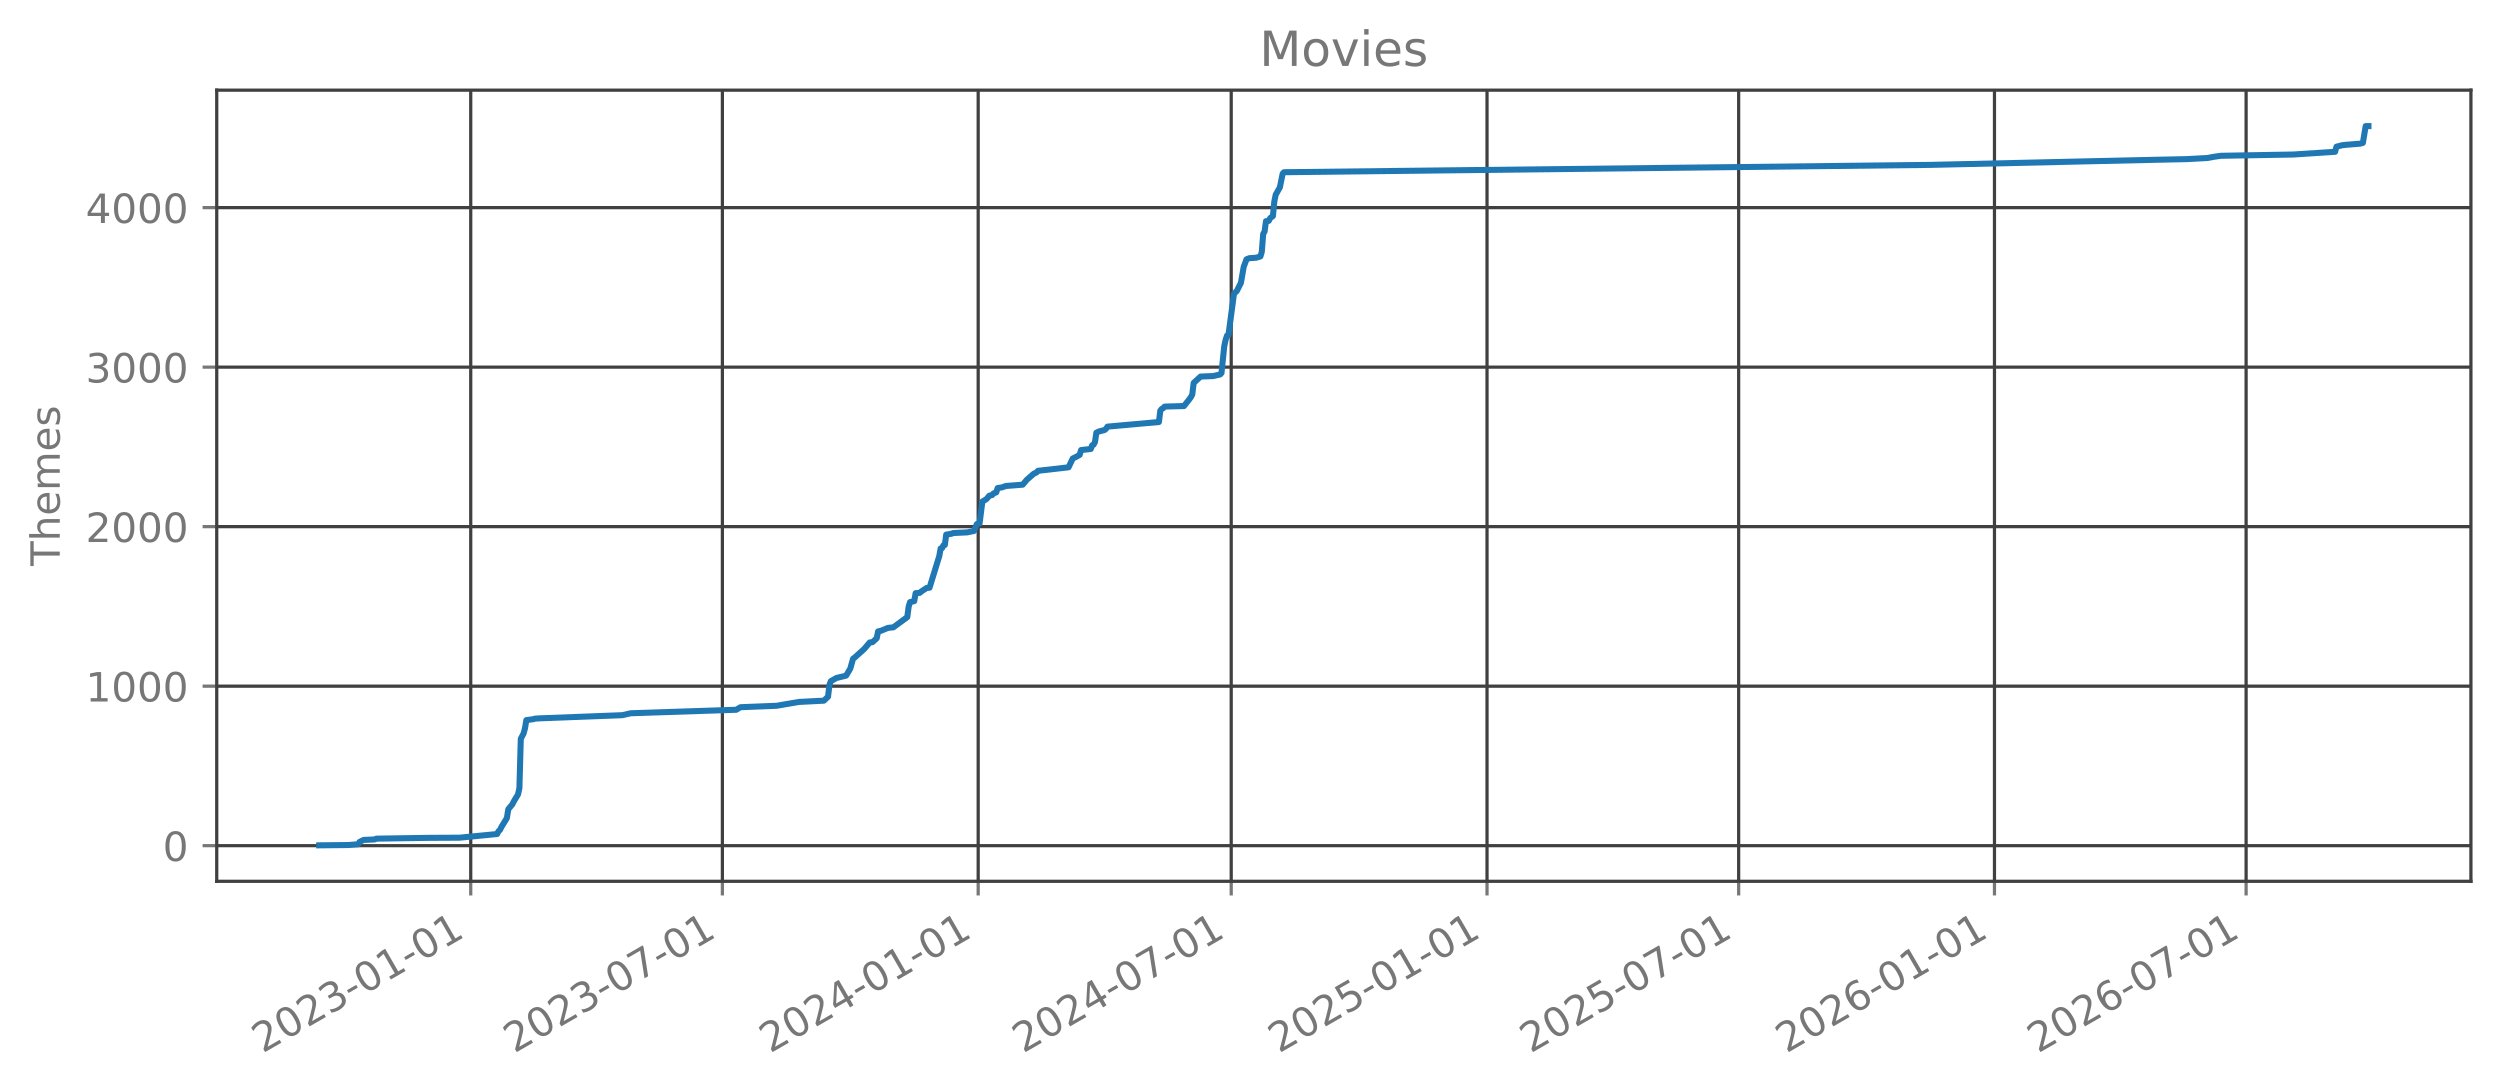
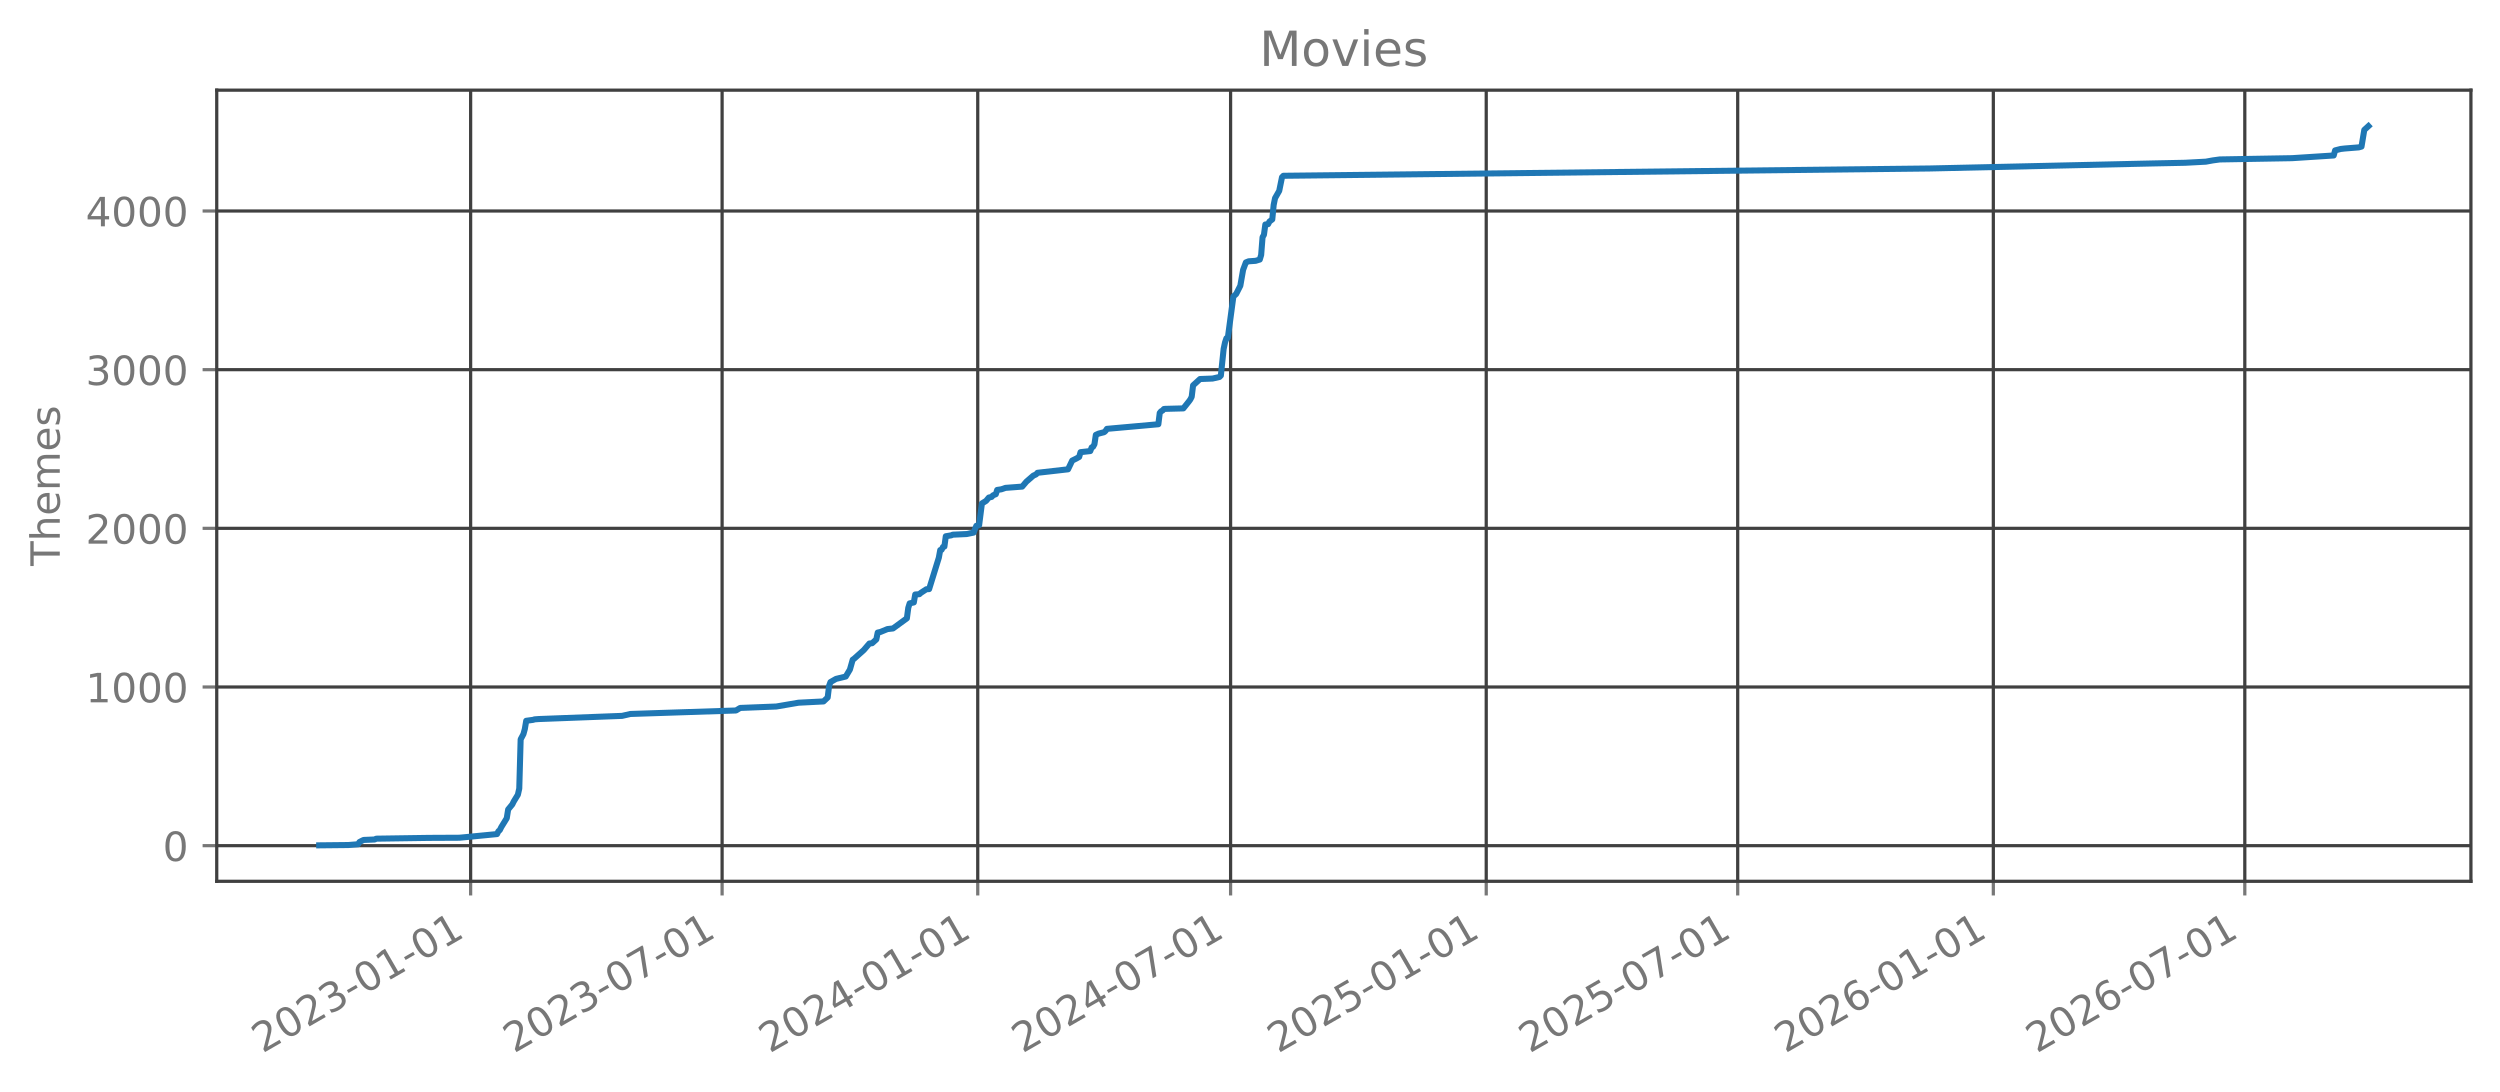
<svg xmlns="http://www.w3.org/2000/svg" xmlns:xlink="http://www.w3.org/1999/xlink" width="618.851pt" height="270.076pt" viewBox="0 0 618.851 270.076" version="1.1">
  <defs>
    <style type="text/css">*{stroke-linejoin: round; stroke-linecap: butt}</style>
  </defs>
  <g id="figure_1">
    <g id="patch_1">
      <path d="M 0 270.076  L 618.851 270.076  L 618.851 -0  L 0 -0  L 0 270.076  z " style="fill: none; opacity: 0" />
    </g>
    <g id="axes_1">
      <g id="patch_2">
        <path d="M 53.651 218.158  L 611.651 218.158  L 611.651 22.318  L 53.651 22.318  L 53.651 218.158  z " style="fill: none; opacity: 0" />
      </g>
      <g id="matplotlib.axis_1">
        <g id="xtick_1">
          <g id="line2d_1">
-             <path d="M 116.526 218.158  L 116.526 22.318  " clip-path="url(#p7b5f5e8672)" style="fill: none; stroke: #404040; stroke-width: 0.8; stroke-linecap: square" />
+             <path d="M 116.501 218.158  L 116.501 22.318  " clip-path="url(#p211d571051)" style="fill: none; stroke: #404040; stroke-width: 0.8; stroke-linecap: square" />
          </g>
          <g id="line2d_2">
            <defs>
-               <path id="me07047babd" d="M 0 0  L 0 3.5  " style="stroke: #777777; stroke-width: 0.8" />
+               <path id="mc275a1f844" d="M 0 0  L 0 3.5  " style="stroke: #777777; stroke-width: 0.8" />
            </defs>
            <g>
-               <use xlink:href="#me07047babd" x="116.526" y="218.158" style="fill: #777777; stroke: #777777; stroke-width: 0.8" />
+               <use xlink:href="#mc275a1f844" x="116.501" y="218.158" style="fill: #777777; stroke: #777777; stroke-width: 0.8" />
            </g>
          </g>
          <g id="text_1">
-             <g style="fill: #777777" transform="translate(64.99567 260.7957) rotate(-30) scale(0.1 -0.1)">
+             <g style="fill: #777777" transform="translate(64.97023 260.7957) rotate(-30) scale(0.1 -0.1)">
              <defs>
                <path id="DejaVuSans-15" d="M 1228 531  L 3431 531  L 3431 0  L 469 0  L 469 531  Q 828 903 1448 1529  Q 2069 2156 2228 2338  Q 2531 2678 2651 2914  Q 2772 3150 2772 3378  Q 2772 3750 2511 3984  Q 2250 4219 1831 4219  Q 1534 4219 1204 4116  Q 875 4013 500 3803  L 500 4441  Q 881 4594 1212 4672  Q 1544 4750 1819 4750  Q 2544 4750 2975 4387  Q 3406 4025 3406 3419  Q 3406 3131 3298 2873  Q 3191 2616 2906 2266  Q 2828 2175 2409 1742  Q 1991 1309 1228 531  z " transform="scale(0.015625)" />
                <path id="DejaVuSans-13" d="M 2034 4250  Q 1547 4250 1301 3770  Q 1056 3291 1056 2328  Q 1056 1369 1301 889  Q 1547 409 2034 409  Q 2525 409 2770 889  Q 3016 1369 3016 2328  Q 3016 3291 2770 3770  Q 2525 4250 2034 4250  z M 2034 4750  Q 2819 4750 3233 4129  Q 3647 3509 3647 2328  Q 3647 1150 3233 529  Q 2819 -91 2034 -91  Q 1250 -91 836 529  Q 422 1150 422 2328  Q 422 3509 836 4129  Q 1250 4750 2034 4750  z " transform="scale(0.015625)" />
                <path id="DejaVuSans-16" d="M 2597 2516  Q 3050 2419 3304 2112  Q 3559 1806 3559 1356  Q 3559 666 3084 287  Q 2609 -91 1734 -91  Q 1441 -91 1130 -33  Q 819 25 488 141  L 488 750  Q 750 597 1062 519  Q 1375 441 1716 441  Q 2309 441 2620 675  Q 2931 909 2931 1356  Q 2931 1769 2642 2001  Q 2353 2234 1838 2234  L 1294 2234  L 1294 2753  L 1863 2753  Q 2328 2753 2575 2939  Q 2822 3125 2822 3475  Q 2822 3834 2567 4026  Q 2313 4219 1838 4219  Q 1578 4219 1281 4162  Q 984 4106 628 3988  L 628 4550  Q 988 4650 1302 4700  Q 1616 4750 1894 4750  Q 2613 4750 3031 4423  Q 3450 4097 3450 3541  Q 3450 3153 3228 2886  Q 3006 2619 2597 2516  z " transform="scale(0.015625)" />
                <path id="DejaVuSans-10" d="M 313 2009  L 1997 2009  L 1997 1497  L 313 1497  L 313 2009  z " transform="scale(0.015625)" />
                <path id="DejaVuSans-14" d="M 794 531  L 1825 531  L 1825 4091  L 703 3866  L 703 4441  L 1819 4666  L 2450 4666  L 2450 531  L 3481 531  L 3481 0  L 794 0  L 794 531  z " transform="scale(0.015625)" />
              </defs>
              <use xlink:href="#DejaVuSans-15" />
              <use xlink:href="#DejaVuSans-13" transform="translate(63.625 0)" />
              <use xlink:href="#DejaVuSans-15" transform="translate(127.25 0)" />
              <use xlink:href="#DejaVuSans-16" transform="translate(190.875 0)" />
              <use xlink:href="#DejaVuSans-10" transform="translate(254.5 0)" />
              <use xlink:href="#DejaVuSans-13" transform="translate(290.5781 0)" />
              <use xlink:href="#DejaVuSans-14" transform="translate(354.2031 0)" />
              <use xlink:href="#DejaVuSans-10" transform="translate(417.8281 0)" />
              <use xlink:href="#DejaVuSans-13" transform="translate(453.9062 0)" />
              <use xlink:href="#DejaVuSans-14" transform="translate(517.5312 0)" />
            </g>
          </g>
        </g>
        <g id="xtick_2">
          <g id="line2d_3">
-             <path d="M 178.817 218.158  L 178.817 22.318  " clip-path="url(#p7b5f5e8672)" style="fill: none; stroke: #404040; stroke-width: 0.8; stroke-linecap: square" />
+             <path d="M 178.749 218.158  L 178.749 22.318  " clip-path="url(#p211d571051)" style="fill: none; stroke: #404040; stroke-width: 0.8; stroke-linecap: square" />
          </g>
          <g id="line2d_4">
            <g>
-               <use xlink:href="#me07047babd" x="178.817" y="218.158" style="fill: #777777; stroke: #777777; stroke-width: 0.8" />
+               <use xlink:href="#mc275a1f844" x="178.749" y="218.158" style="fill: #777777; stroke: #777777; stroke-width: 0.8" />
            </g>
          </g>
          <g id="text_2">
-             <g style="fill: #777777" transform="translate(127.2863 260.7957) rotate(-30) scale(0.1 -0.1)">
+             <g style="fill: #777777" transform="translate(127.2186 260.7957) rotate(-30) scale(0.1 -0.1)">
              <defs>
                <path id="DejaVuSans-1a" d="M 525 4666  L 3525 4666  L 3525 4397  L 1831 0  L 1172 0  L 2766 4134  L 525 4134  L 525 4666  z " transform="scale(0.015625)" />
              </defs>
              <use xlink:href="#DejaVuSans-15" />
              <use xlink:href="#DejaVuSans-13" transform="translate(63.625 0)" />
              <use xlink:href="#DejaVuSans-15" transform="translate(127.25 0)" />
              <use xlink:href="#DejaVuSans-16" transform="translate(190.875 0)" />
              <use xlink:href="#DejaVuSans-10" transform="translate(254.5 0)" />
              <use xlink:href="#DejaVuSans-13" transform="translate(290.5781 0)" />
              <use xlink:href="#DejaVuSans-1a" transform="translate(354.2031 0)" />
              <use xlink:href="#DejaVuSans-10" transform="translate(417.8281 0)" />
              <use xlink:href="#DejaVuSans-13" transform="translate(453.9062 0)" />
              <use xlink:href="#DejaVuSans-14" transform="translate(517.5312 0)" />
            </g>
          </g>
        </g>
        <g id="xtick_3">
          <g id="line2d_5">
-             <path d="M 242.14 218.158  L 242.14 22.318  " clip-path="url(#p7b5f5e8672)" style="fill: none; stroke: #404040; stroke-width: 0.8; stroke-linecap: square" />
+             <path d="M 242.03 218.158  L 242.03 22.318  " clip-path="url(#p211d571051)" style="fill: none; stroke: #404040; stroke-width: 0.8; stroke-linecap: square" />
          </g>
          <g id="line2d_6">
            <g>
-               <use xlink:href="#me07047babd" x="242.14" y="218.158" style="fill: #777777; stroke: #777777; stroke-width: 0.8" />
+               <use xlink:href="#mc275a1f844" x="242.03" y="218.158" style="fill: #777777; stroke: #777777; stroke-width: 0.8" />
            </g>
          </g>
          <g id="text_3">
-             <g style="fill: #777777" transform="translate(190.6093 260.7957) rotate(-30) scale(0.1 -0.1)">
+             <g style="fill: #777777" transform="translate(190.4987 260.7957) rotate(-30) scale(0.1 -0.1)">
              <defs>
                <path id="DejaVuSans-17" d="M 2419 4116  L 825 1625  L 2419 1625  L 2419 4116  z M 2253 4666  L 3047 4666  L 3047 1625  L 3713 1625  L 3713 1100  L 3047 1100  L 3047 0  L 2419 0  L 2419 1100  L 313 1100  L 313 1709  L 2253 4666  z " transform="scale(0.015625)" />
              </defs>
              <use xlink:href="#DejaVuSans-15" />
              <use xlink:href="#DejaVuSans-13" transform="translate(63.625 0)" />
              <use xlink:href="#DejaVuSans-15" transform="translate(127.25 0)" />
              <use xlink:href="#DejaVuSans-17" transform="translate(190.875 0)" />
              <use xlink:href="#DejaVuSans-10" transform="translate(254.5 0)" />
              <use xlink:href="#DejaVuSans-13" transform="translate(290.5781 0)" />
              <use xlink:href="#DejaVuSans-14" transform="translate(354.2031 0)" />
              <use xlink:href="#DejaVuSans-10" transform="translate(417.8281 0)" />
              <use xlink:href="#DejaVuSans-13" transform="translate(453.9062 0)" />
              <use xlink:href="#DejaVuSans-14" transform="translate(517.5312 0)" />
            </g>
          </g>
        </g>
        <g id="xtick_4">
          <g id="line2d_7">
-             <path d="M 304.775 218.158  L 304.775 22.318  " clip-path="url(#p7b5f5e8672)" style="fill: none; stroke: #404040; stroke-width: 0.8; stroke-linecap: square" />
+             <path d="M 304.622 218.158  L 304.622 22.318  " clip-path="url(#p211d571051)" style="fill: none; stroke: #404040; stroke-width: 0.8; stroke-linecap: square" />
          </g>
          <g id="line2d_8">
            <g>
-               <use xlink:href="#me07047babd" x="304.775" y="218.158" style="fill: #777777; stroke: #777777; stroke-width: 0.8" />
+               <use xlink:href="#mc275a1f844" x="304.622" y="218.158" style="fill: #777777; stroke: #777777; stroke-width: 0.8" />
            </g>
          </g>
          <g id="text_4">
-             <g style="fill: #777777" transform="translate(253.2441 260.7957) rotate(-30) scale(0.1 -0.1)">
+             <g style="fill: #777777" transform="translate(253.091 260.7957) rotate(-30) scale(0.1 -0.1)">
              <use xlink:href="#DejaVuSans-15" />
              <use xlink:href="#DejaVuSans-13" transform="translate(63.625 0)" />
              <use xlink:href="#DejaVuSans-15" transform="translate(127.25 0)" />
              <use xlink:href="#DejaVuSans-17" transform="translate(190.875 0)" />
              <use xlink:href="#DejaVuSans-10" transform="translate(254.5 0)" />
              <use xlink:href="#DejaVuSans-13" transform="translate(290.5781 0)" />
              <use xlink:href="#DejaVuSans-1a" transform="translate(354.2031 0)" />
              <use xlink:href="#DejaVuSans-10" transform="translate(417.8281 0)" />
              <use xlink:href="#DejaVuSans-13" transform="translate(453.9062 0)" />
              <use xlink:href="#DejaVuSans-14" transform="translate(517.5312 0)" />
            </g>
          </g>
        </g>
        <g id="xtick_5">
          <g id="line2d_9">
-             <path d="M 368.098 218.158  L 368.098 22.318  " clip-path="url(#p7b5f5e8672)" style="fill: none; stroke: #404040; stroke-width: 0.8; stroke-linecap: square" />
+             <path d="M 367.902 218.158  L 367.902 22.318  " clip-path="url(#p211d571051)" style="fill: none; stroke: #404040; stroke-width: 0.8; stroke-linecap: square" />
          </g>
          <g id="line2d_10">
            <g>
-               <use xlink:href="#me07047babd" x="368.098" y="218.158" style="fill: #777777; stroke: #777777; stroke-width: 0.8" />
+               <use xlink:href="#mc275a1f844" x="367.902" y="218.158" style="fill: #777777; stroke: #777777; stroke-width: 0.8" />
            </g>
          </g>
          <g id="text_5">
-             <g style="fill: #777777" transform="translate(316.5671 260.7957) rotate(-30) scale(0.1 -0.1)">
+             <g style="fill: #777777" transform="translate(316.3712 260.7957) rotate(-30) scale(0.1 -0.1)">
              <defs>
                <path id="DejaVuSans-18" d="M 691 4666  L 3169 4666  L 3169 4134  L 1269 4134  L 1269 2991  Q 1406 3038 1543 3061  Q 1681 3084 1819 3084  Q 2600 3084 3056 2656  Q 3513 2228 3513 1497  Q 3513 744 3044 326  Q 2575 -91 1722 -91  Q 1428 -91 1123 -41  Q 819 9 494 109  L 494 744  Q 775 591 1075 516  Q 1375 441 1709 441  Q 2250 441 2565 725  Q 2881 1009 2881 1497  Q 2881 1984 2565 2268  Q 2250 2553 1709 2553  Q 1456 2553 1204 2497  Q 953 2441 691 2322  L 691 4666  z " transform="scale(0.015625)" />
              </defs>
              <use xlink:href="#DejaVuSans-15" />
              <use xlink:href="#DejaVuSans-13" transform="translate(63.625 0)" />
              <use xlink:href="#DejaVuSans-15" transform="translate(127.25 0)" />
              <use xlink:href="#DejaVuSans-18" transform="translate(190.875 0)" />
              <use xlink:href="#DejaVuSans-10" transform="translate(254.5 0)" />
              <use xlink:href="#DejaVuSans-13" transform="translate(290.5781 0)" />
              <use xlink:href="#DejaVuSans-14" transform="translate(354.2031 0)" />
              <use xlink:href="#DejaVuSans-10" transform="translate(417.8281 0)" />
              <use xlink:href="#DejaVuSans-13" transform="translate(453.9062 0)" />
              <use xlink:href="#DejaVuSans-14" transform="translate(517.5312 0)" />
            </g>
          </g>
        </g>
        <g id="xtick_6">
          <g id="line2d_11">
-             <path d="M 430.389 218.158  L 430.389 22.318  " clip-path="url(#p7b5f5e8672)" style="fill: none; stroke: #404040; stroke-width: 0.8; stroke-linecap: square" />
+             <path d="M 430.15 218.158  L 430.15 22.318  " clip-path="url(#p211d571051)" style="fill: none; stroke: #404040; stroke-width: 0.8; stroke-linecap: square" />
          </g>
          <g id="line2d_12">
            <g>
-               <use xlink:href="#me07047babd" x="430.389" y="218.158" style="fill: #777777; stroke: #777777; stroke-width: 0.8" />
+               <use xlink:href="#mc275a1f844" x="430.15" y="218.158" style="fill: #777777; stroke: #777777; stroke-width: 0.8" />
            </g>
          </g>
          <g id="text_6">
-             <g style="fill: #777777" transform="translate(378.8578 260.7957) rotate(-30) scale(0.1 -0.1)">
+             <g style="fill: #777777" transform="translate(378.6195 260.7957) rotate(-30) scale(0.1 -0.1)">
              <use xlink:href="#DejaVuSans-15" />
              <use xlink:href="#DejaVuSans-13" transform="translate(63.625 0)" />
              <use xlink:href="#DejaVuSans-15" transform="translate(127.25 0)" />
              <use xlink:href="#DejaVuSans-18" transform="translate(190.875 0)" />
              <use xlink:href="#DejaVuSans-10" transform="translate(254.5 0)" />
              <use xlink:href="#DejaVuSans-13" transform="translate(290.5781 0)" />
              <use xlink:href="#DejaVuSans-1a" transform="translate(354.2031 0)" />
              <use xlink:href="#DejaVuSans-10" transform="translate(417.8281 0)" />
              <use xlink:href="#DejaVuSans-13" transform="translate(453.9062 0)" />
              <use xlink:href="#DejaVuSans-14" transform="translate(517.5312 0)" />
            </g>
          </g>
        </g>
        <g id="xtick_7">
          <g id="line2d_13">
-             <path d="M 493.712 218.158  L 493.712 22.318  " clip-path="url(#p7b5f5e8672)" style="fill: none; stroke: #404040; stroke-width: 0.8; stroke-linecap: square" />
+             <path d="M 493.43 218.158  L 493.43 22.318  " clip-path="url(#p211d571051)" style="fill: none; stroke: #404040; stroke-width: 0.8; stroke-linecap: square" />
          </g>
          <g id="line2d_14">
            <g>
-               <use xlink:href="#me07047babd" x="493.712" y="218.158" style="fill: #777777; stroke: #777777; stroke-width: 0.8" />
+               <use xlink:href="#mc275a1f844" x="493.43" y="218.158" style="fill: #777777; stroke: #777777; stroke-width: 0.8" />
            </g>
          </g>
          <g id="text_7">
-             <g style="fill: #777777" transform="translate(442.1808 260.7957) rotate(-30) scale(0.1 -0.1)">
+             <g style="fill: #777777" transform="translate(441.8997 260.7957) rotate(-30) scale(0.1 -0.1)">
              <defs>
                <path id="DejaVuSans-19" d="M 2113 2584  Q 1688 2584 1439 2293  Q 1191 2003 1191 1497  Q 1191 994 1439 701  Q 1688 409 2113 409  Q 2538 409 2786 701  Q 3034 994 3034 1497  Q 3034 2003 2786 2293  Q 2538 2584 2113 2584  z M 3366 4563  L 3366 3988  Q 3128 4100 2886 4159  Q 2644 4219 2406 4219  Q 1781 4219 1451 3797  Q 1122 3375 1075 2522  Q 1259 2794 1537 2939  Q 1816 3084 2150 3084  Q 2853 3084 3261 2657  Q 3669 2231 3669 1497  Q 3669 778 3244 343  Q 2819 -91 2113 -91  Q 1303 -91 875 529  Q 447 1150 447 2328  Q 447 3434 972 4092  Q 1497 4750 2381 4750  Q 2619 4750 2861 4703  Q 3103 4656 3366 4563  z " transform="scale(0.015625)" />
              </defs>
              <use xlink:href="#DejaVuSans-15" />
              <use xlink:href="#DejaVuSans-13" transform="translate(63.625 0)" />
              <use xlink:href="#DejaVuSans-15" transform="translate(127.25 0)" />
              <use xlink:href="#DejaVuSans-19" transform="translate(190.875 0)" />
              <use xlink:href="#DejaVuSans-10" transform="translate(254.5 0)" />
              <use xlink:href="#DejaVuSans-13" transform="translate(290.5781 0)" />
              <use xlink:href="#DejaVuSans-14" transform="translate(354.2031 0)" />
              <use xlink:href="#DejaVuSans-10" transform="translate(417.8281 0)" />
              <use xlink:href="#DejaVuSans-13" transform="translate(453.9062 0)" />
              <use xlink:href="#DejaVuSans-14" transform="translate(517.5312 0)" />
            </g>
          </g>
        </g>
        <g id="xtick_8">
          <g id="line2d_15">
-             <path d="M 556.002 218.158  L 556.002 22.318  " clip-path="url(#p7b5f5e8672)" style="fill: none; stroke: #404040; stroke-width: 0.8; stroke-linecap: square" />
+             <path d="M 555.679 218.158  L 555.679 22.318  " clip-path="url(#p211d571051)" style="fill: none; stroke: #404040; stroke-width: 0.8; stroke-linecap: square" />
          </g>
          <g id="line2d_16">
            <g>
-               <use xlink:href="#me07047babd" x="556.002" y="218.158" style="fill: #777777; stroke: #777777; stroke-width: 0.8" />
+               <use xlink:href="#mc275a1f844" x="555.679" y="218.158" style="fill: #777777; stroke: #777777; stroke-width: 0.8" />
            </g>
          </g>
          <g id="text_8">
-             <g style="fill: #777777" transform="translate(504.4714 260.7957) rotate(-30) scale(0.1 -0.1)">
+             <g style="fill: #777777" transform="translate(504.148 260.7957) rotate(-30) scale(0.1 -0.1)">
              <use xlink:href="#DejaVuSans-15" />
              <use xlink:href="#DejaVuSans-13" transform="translate(63.625 0)" />
              <use xlink:href="#DejaVuSans-15" transform="translate(127.25 0)" />
              <use xlink:href="#DejaVuSans-19" transform="translate(190.875 0)" />
              <use xlink:href="#DejaVuSans-10" transform="translate(254.5 0)" />
              <use xlink:href="#DejaVuSans-13" transform="translate(290.5781 0)" />
              <use xlink:href="#DejaVuSans-1a" transform="translate(354.2031 0)" />
              <use xlink:href="#DejaVuSans-10" transform="translate(417.8281 0)" />
              <use xlink:href="#DejaVuSans-13" transform="translate(453.9062 0)" />
              <use xlink:href="#DejaVuSans-14" transform="translate(517.5312 0)" />
            </g>
          </g>
        </g>
      </g>
      <g id="matplotlib.axis_2">
        <g id="ytick_1">
          <g id="line2d_17">
-             <path d="M 53.651 209.335  L 611.651 209.335  " clip-path="url(#p7b5f5e8672)" style="fill: none; stroke: #404040; stroke-width: 0.8; stroke-linecap: square" />
+             <path d="M 53.651 209.335  L 611.651 209.335  " clip-path="url(#p211d571051)" style="fill: none; stroke: #404040; stroke-width: 0.8; stroke-linecap: square" />
          </g>
          <g id="line2d_18">
            <defs>
-               <path id="meb54d03ea5" d="M 0 0  L -3.5 0  " style="stroke: #777777; stroke-width: 0.8" />
+               <path id="mda7a2b6a4e" d="M 0 0  L -3.5 0  " style="stroke: #777777; stroke-width: 0.8" />
            </defs>
            <g>
-               <use xlink:href="#meb54d03ea5" x="53.651" y="209.335" style="fill: #777777; stroke: #777777; stroke-width: 0.8" />
+               <use xlink:href="#mda7a2b6a4e" x="53.651" y="209.335" style="fill: #777777; stroke: #777777; stroke-width: 0.8" />
            </g>
          </g>
          <g id="text_9">
-             <g style="fill: #777777" transform="translate(40.28828 213.1341) scale(0.1 -0.1)">
+             <g style="fill: #777777" transform="translate(40.28828 213.1337) scale(0.1 -0.1)">
              <use xlink:href="#DejaVuSans-13" />
            </g>
          </g>
        </g>
        <g id="ytick_2">
          <g id="line2d_19">
-             <path d="M 53.651 169.851  L 611.651 169.851  " clip-path="url(#p7b5f5e8672)" style="fill: none; stroke: #404040; stroke-width: 0.8; stroke-linecap: square" />
+             <path d="M 53.651 170.059  L 611.651 170.059  " clip-path="url(#p211d571051)" style="fill: none; stroke: #404040; stroke-width: 0.8; stroke-linecap: square" />
          </g>
          <g id="line2d_20">
            <g>
-               <use xlink:href="#meb54d03ea5" x="53.651" y="169.851" style="fill: #777777; stroke: #777777; stroke-width: 0.8" />
+               <use xlink:href="#mda7a2b6a4e" x="53.651" y="170.059" style="fill: #777777; stroke: #777777; stroke-width: 0.8" />
            </g>
          </g>
          <g id="text_10">
-             <g style="fill: #777777" transform="translate(21.20078 173.6494) scale(0.1 -0.1)">
+             <g style="fill: #777777" transform="translate(21.20078 173.8581) scale(0.1 -0.1)">
              <use xlink:href="#DejaVuSans-14" />
              <use xlink:href="#DejaVuSans-13" transform="translate(63.625 0)" />
              <use xlink:href="#DejaVuSans-13" transform="translate(127.25 0)" />
              <use xlink:href="#DejaVuSans-13" transform="translate(190.875 0)" />
            </g>
          </g>
        </g>
        <g id="ytick_3">
          <g id="line2d_21">
-             <path d="M 53.651 130.366  L 611.651 130.366  " clip-path="url(#p7b5f5e8672)" style="fill: none; stroke: #404040; stroke-width: 0.8; stroke-linecap: square" />
+             <path d="M 53.651 130.784  L 611.651 130.784  " clip-path="url(#p211d571051)" style="fill: none; stroke: #404040; stroke-width: 0.8; stroke-linecap: square" />
          </g>
          <g id="line2d_22">
            <g>
-               <use xlink:href="#meb54d03ea5" x="53.651" y="130.366" style="fill: #777777; stroke: #777777; stroke-width: 0.8" />
+               <use xlink:href="#mda7a2b6a4e" x="53.651" y="130.784" style="fill: #777777; stroke: #777777; stroke-width: 0.8" />
            </g>
          </g>
          <g id="text_11">
-             <g style="fill: #777777" transform="translate(21.20078 134.1648) scale(0.1 -0.1)">
+             <g style="fill: #777777" transform="translate(21.20078 134.5825) scale(0.1 -0.1)">
              <use xlink:href="#DejaVuSans-15" />
              <use xlink:href="#DejaVuSans-13" transform="translate(63.625 0)" />
              <use xlink:href="#DejaVuSans-13" transform="translate(127.25 0)" />
              <use xlink:href="#DejaVuSans-13" transform="translate(190.875 0)" />
            </g>
          </g>
        </g>
        <g id="ytick_4">
          <g id="line2d_23">
-             <path d="M 53.651 90.881  L 611.651 90.881  " clip-path="url(#p7b5f5e8672)" style="fill: none; stroke: #404040; stroke-width: 0.8; stroke-linecap: square" />
+             <path d="M 53.651 91.508  L 611.651 91.508  " clip-path="url(#p211d571051)" style="fill: none; stroke: #404040; stroke-width: 0.8; stroke-linecap: square" />
          </g>
          <g id="line2d_24">
            <g>
-               <use xlink:href="#meb54d03ea5" x="53.651" y="90.881" style="fill: #777777; stroke: #777777; stroke-width: 0.8" />
+               <use xlink:href="#mda7a2b6a4e" x="53.651" y="91.508" style="fill: #777777; stroke: #777777; stroke-width: 0.8" />
            </g>
          </g>
          <g id="text_12">
-             <g style="fill: #777777" transform="translate(21.20078 94.6801) scale(0.1 -0.1)">
+             <g style="fill: #777777" transform="translate(21.20078 95.30684) scale(0.1 -0.1)">
              <use xlink:href="#DejaVuSans-16" />
              <use xlink:href="#DejaVuSans-13" transform="translate(63.625 0)" />
              <use xlink:href="#DejaVuSans-13" transform="translate(127.25 0)" />
              <use xlink:href="#DejaVuSans-13" transform="translate(190.875 0)" />
            </g>
          </g>
        </g>
        <g id="ytick_5">
          <g id="line2d_25">
-             <path d="M 53.651 51.397  L 611.651 51.397  " clip-path="url(#p7b5f5e8672)" style="fill: none; stroke: #404040; stroke-width: 0.8; stroke-linecap: square" />
+             <path d="M 53.651 52.232  L 611.651 52.232  " clip-path="url(#p211d571051)" style="fill: none; stroke: #404040; stroke-width: 0.8; stroke-linecap: square" />
          </g>
          <g id="line2d_26">
            <g>
-               <use xlink:href="#meb54d03ea5" x="53.651" y="51.397" style="fill: #777777; stroke: #777777; stroke-width: 0.8" />
+               <use xlink:href="#mda7a2b6a4e" x="53.651" y="52.232" style="fill: #777777; stroke: #777777; stroke-width: 0.8" />
            </g>
          </g>
          <g id="text_13">
-             <g style="fill: #777777" transform="translate(21.20078 55.19544) scale(0.1 -0.1)">
+             <g style="fill: #777777" transform="translate(21.20078 56.03122) scale(0.1 -0.1)">
              <use xlink:href="#DejaVuSans-17" />
              <use xlink:href="#DejaVuSans-13" transform="translate(63.625 0)" />
              <use xlink:href="#DejaVuSans-13" transform="translate(127.25 0)" />
              <use xlink:href="#DejaVuSans-13" transform="translate(190.875 0)" />
            </g>
          </g>
        </g>
        <g id="text_14">
          <g style="fill: #777777" transform="translate(14.79844 140.0889) rotate(-90) scale(0.1 -0.1)">
            <defs>
              <path id="DejaVuSans-37" d="M -19 4666  L 3928 4666  L 3928 4134  L 2272 4134  L 2272 0  L 1638 0  L 1638 4134  L -19 4134  L -19 4666  z " transform="scale(0.015625)" />
              <path id="DejaVuSans-4b" d="M 3513 2113  L 3513 0  L 2938 0  L 2938 2094  Q 2938 2591 2744 2837  Q 2550 3084 2163 3084  Q 1697 3084 1428 2787  Q 1159 2491 1159 1978  L 1159 0  L 581 0  L 581 4863  L 1159 4863  L 1159 2956  Q 1366 3272 1645 3428  Q 1925 3584 2291 3584  Q 2894 3584 3203 3211  Q 3513 2838 3513 2113  z " transform="scale(0.015625)" />
              <path id="DejaVuSans-48" d="M 3597 1894  L 3597 1613  L 953 1613  Q 991 1019 1311 708  Q 1631 397 2203 397  Q 2534 397 2845 478  Q 3156 559 3463 722  L 3463 178  Q 3153 47 2828 -22  Q 2503 -91 2169 -91  Q 1331 -91 842 396  Q 353 884 353 1716  Q 353 2575 817 3079  Q 1281 3584 2069 3584  Q 2775 3584 3186 3129  Q 3597 2675 3597 1894  z M 3022 2063  Q 3016 2534 2758 2815  Q 2500 3097 2075 3097  Q 1594 3097 1305 2825  Q 1016 2553 972 2059  L 3022 2063  z " transform="scale(0.015625)" />
              <path id="DejaVuSans-50" d="M 3328 2828  Q 3544 3216 3844 3400  Q 4144 3584 4550 3584  Q 5097 3584 5394 3201  Q 5691 2819 5691 2113  L 5691 0  L 5113 0  L 5113 2094  Q 5113 2597 4934 2840  Q 4756 3084 4391 3084  Q 3944 3084 3684 2787  Q 3425 2491 3425 1978  L 3425 0  L 2847 0  L 2847 2094  Q 2847 2600 2669 2842  Q 2491 3084 2119 3084  Q 1678 3084 1418 2786  Q 1159 2488 1159 1978  L 1159 0  L 581 0  L 581 3500  L 1159 3500  L 1159 2956  Q 1356 3278 1631 3431  Q 1906 3584 2284 3584  Q 2666 3584 2933 3390  Q 3200 3197 3328 2828  z " transform="scale(0.015625)" />
              <path id="DejaVuSans-56" d="M 2834 3397  L 2834 2853  Q 2591 2978 2328 3040  Q 2066 3103 1784 3103  Q 1356 3103 1142 2972  Q 928 2841 928 2578  Q 928 2378 1081 2264  Q 1234 2150 1697 2047  L 1894 2003  Q 2506 1872 2764 1633  Q 3022 1394 3022 966  Q 3022 478 2636 193  Q 2250 -91 1575 -91  Q 1294 -91 989 -36  Q 684 19 347 128  L 347 722  Q 666 556 975 473  Q 1284 391 1588 391  Q 1994 391 2212 530  Q 2431 669 2431 922  Q 2431 1156 2273 1281  Q 2116 1406 1581 1522  L 1381 1569  Q 847 1681 609 1914  Q 372 2147 372 2553  Q 372 3047 722 3315  Q 1072 3584 1716 3584  Q 2034 3584 2315 3537  Q 2597 3491 2834 3397  z " transform="scale(0.015625)" />
            </defs>
            <use xlink:href="#DejaVuSans-37" />
            <use xlink:href="#DejaVuSans-4b" transform="translate(61.07812 0)" />
            <use xlink:href="#DejaVuSans-48" transform="translate(124.4531 0)" />
            <use xlink:href="#DejaVuSans-50" transform="translate(185.9844 0)" />
            <use xlink:href="#DejaVuSans-48" transform="translate(283.3906 0)" />
            <use xlink:href="#DejaVuSans-56" transform="translate(344.9219 0)" />
          </g>
        </g>
      </g>
      <g id="line2d_27">
-         <path d="M 79.014 209.256  L 86.242 209.177  L 88.651 208.98  L 88.995 208.427  L 89.683 208.072  L 90.027 207.914  L 92.78 207.795  L 93.124 207.598  L 106.202 207.401  L 113.773 207.361  L 123.065 206.453  L 123.409 205.742  L 123.754 205.466  L 124.098 204.755  L 125.474 202.504  L 125.818 200.333  L 126.851 199.069  L 127.195 198.359  L 128.227 196.661  L 128.572 195.121  L 128.916 182.881  L 129.604 181.578  L 129.948 180.314  L 130.292 178.261  L 132.013 178.024  L 132.357 177.905  L 133.39 177.827  L 154.038 177.037  L 156.103 176.563  L 182.259 175.694  L 183.291 175.063  L 192.239 174.707  L 197.745 173.76  L 203.94 173.444  L 204.972 172.457  L 205.316 169.574  L 205.661 168.627  L 207.037 167.837  L 209.446 167.245  L 210.479 165.507  L 211.167 163.059  L 211.511 162.822  L 213.92 160.651  L 215.297 159.032  L 215.985 158.953  L 217.017 158.005  L 217.362 156.307  L 218.05 156.149  L 219.771 155.439  L 221.147 155.281  L 224.589 152.754  L 224.933 150.148  L 225.277 149.042  L 226.309 148.805  L 226.653 146.831  L 227.686 146.752  L 228.03 146.436  L 229.407 145.528  L 230.095 145.489  L 232.504 137.671  L 232.848 135.775  L 233.192 135.696  L 233.536 134.986  L 233.881 134.907  L 234.225 132.34  L 235.601 132.103  L 235.945 131.945  L 239.387 131.787  L 241.108 131.432  L 241.796 129.734  L 242.484 129.576  L 243.173 124.167  L 244.205 123.535  L 244.893 122.706  L 245.582 122.548  L 245.926 122.153  L 246.614 121.877  L 246.958 120.811  L 247.991 120.653  L 249.023 120.297  L 253.153 119.981  L 254.185 118.757  L 255.906 117.257  L 256.594 116.941  L 256.938 116.546  L 264.51 115.678  L 265.542 113.506  L 266.575 112.993  L 267.263 112.598  L 267.607 111.413  L 270.016 111.137  L 270.36 110.229  L 270.704 110.071  L 271.048 109.439  L 271.393 107.109  L 272.081 106.794  L 273.457 106.438  L 273.802 106.122  L 274.146 105.609  L 286.879 104.464  L 287.223 101.661  L 287.568 101.226  L 287.912 101.068  L 288.256 100.673  L 288.6 100.634  L 293.074 100.516  L 294.45 98.778  L 294.795 98.304  L 295.139 97.633  L 295.483 94.79  L 297.204 93.211  L 300.301 93.092  L 302.022 92.698  L 302.366 92.342  L 303.054 85.709  L 303.398 84.09  L 303.742 83.063  L 304.087 82.984  L 305.463 72.679  L 306.151 72.047  L 307.184 69.994  L 307.872 66.045  L 308.56 64.19  L 309.249 63.913  L 310.97 63.795  L 312.002 63.479  L 312.346 62.334  L 312.69 57.912  L 313.034 57.319  L 313.379 54.753  L 314.067 54.674  L 314.411 54.003  L 315.099 53.489  L 315.443 49.896  L 315.788 48.198  L 316.82 46.382  L 317.508 42.986  L 317.852 42.631  L 477.881 40.815  L 533.633 39.551  L 541.204 39.393  L 546.366 39.117  L 548.087 38.801  L 549.808 38.564  L 567.703 38.248  L 578.028 37.577  L 578.372 36.313  L 579.748 35.958  L 580.781 35.84  L 584.222 35.563  L 584.911 35.366  L 585.599 31.22  L 586.287 31.22  L 586.287 31.22  " clip-path="url(#p7b5f5e8672)" style="fill: none; stroke: #1f77b4; stroke-width: 1.5; stroke-linecap: square" />
+         <path d="M 79.014 209.256  L 86.237 209.178  L 88.644 208.981  L 88.988 208.432  L 89.676 208.078  L 90.02 207.921  L 92.771 207.803  L 93.115 207.607  L 106.184 207.41  L 113.75 207.371  L 123.035 206.468  L 123.379 205.761  L 123.723 205.486  L 124.067 204.779  L 125.443 202.54  L 125.787 200.38  L 126.818 199.123  L 127.162 198.416  L 128.194 196.727  L 128.538 195.196  L 128.882 183.02  L 129.57 181.724  L 129.914 180.467  L 130.258 178.425  L 131.977 178.189  L 132.321 178.071  L 133.353 177.993  L 153.988 177.207  L 156.051 176.736  L 182.189 175.872  L 183.22 175.244  L 192.162 174.89  L 197.665 173.948  L 203.855 173.633  L 204.887 172.651  L 205.231 169.784  L 205.575 168.842  L 206.95 168.056  L 209.358 167.467  L 210.389 165.739  L 211.077 163.304  L 211.421 163.068  L 213.829 160.908  L 215.204 159.298  L 215.892 159.219  L 216.924 158.277  L 217.268 156.588  L 217.956 156.431  L 219.675 155.724  L 221.051 155.567  L 224.49 153.053  L 224.834 150.461  L 225.178 149.361  L 226.209 149.125  L 226.553 147.162  L 227.585 147.083  L 227.929 146.769  L 229.305 145.865  L 229.993 145.826  L 232.4 138.05  L 232.744 136.164  L 233.088 136.086  L 233.432 135.379  L 233.776 135.3  L 234.12 132.747  L 235.495 132.512  L 235.839 132.355  L 239.278 132.198  L 240.998 131.844  L 241.686 130.155  L 242.373 129.998  L 243.061 124.617  L 244.093 123.989  L 244.781 123.164  L 245.469 123.007  L 245.813 122.614  L 246.5 122.339  L 246.844 121.279  L 247.876 121.122  L 248.908 120.768  L 253.035 120.454  L 254.066 119.237  L 255.786 117.744  L 256.474 117.43  L 256.818 117.037  L 264.384 116.173  L 265.416 114.013  L 266.447 113.502  L 267.135 113.11  L 267.479 111.931  L 269.887 111.656  L 270.23 110.753  L 270.574 110.596  L 270.918 109.968  L 271.262 107.65  L 271.95 107.336  L 273.326 106.983  L 273.67 106.668  L 274.013 106.158  L 286.738 105.019  L 287.082 102.23  L 287.426 101.798  L 287.77 101.641  L 288.114 101.248  L 288.458 101.209  L 292.929 101.091  L 294.304 99.363  L 294.648 98.892  L 294.992 98.224  L 295.336 95.396  L 297.056 93.825  L 300.151 93.707  L 301.871 93.315  L 302.214 92.961  L 302.902 86.363  L 303.246 84.753  L 303.59 83.731  L 303.934 83.653  L 305.31 73.402  L 305.997 72.774  L 307.029 70.731  L 307.717 66.804  L 308.405 64.958  L 309.093 64.683  L 310.812 64.565  L 311.844 64.251  L 312.188 63.112  L 312.532 58.713  L 312.876 58.124  L 313.22 55.571  L 313.907 55.492  L 314.251 54.825  L 314.939 54.314  L 315.283 50.74  L 315.627 49.051  L 316.659 47.244  L 317.347 43.867  L 317.691 43.513  L 477.61 41.707  L 533.324 40.45  L 540.891 40.293  L 546.049 40.018  L 547.769 39.703  L 549.488 39.468  L 567.372 39.154  L 577.689 38.486  L 578.033 37.229  L 579.409 36.876  L 580.441 36.758  L 583.88 36.483  L 584.568 36.286  L 585.255 32.163  L 586.287 31.22  L 586.287 31.22  " clip-path="url(#p211d571051)" style="fill: none; stroke: #1f77b4; stroke-width: 1.5; stroke-linecap: square" />
      </g>
      <g id="patch_3">
        <path d="M 53.651 218.158  L 53.651 22.318  " style="fill: none; stroke: #404040; stroke-width: 0.8; stroke-linejoin: miter; stroke-linecap: square" />
      </g>
      <g id="patch_4">
        <path d="M 611.651 218.158  L 611.651 22.318  " style="fill: none; stroke: #404040; stroke-width: 0.8; stroke-linejoin: miter; stroke-linecap: square" />
      </g>
      <g id="patch_5">
        <path d="M 53.651 218.158  L 611.651 218.158  " style="fill: none; stroke: #404040; stroke-width: 0.8; stroke-linejoin: miter; stroke-linecap: square" />
      </g>
      <g id="patch_6">
        <path d="M 53.651 22.318  L 611.651 22.318  " style="fill: none; stroke: #404040; stroke-width: 0.8; stroke-linejoin: miter; stroke-linecap: square" />
      </g>
      <g id="text_15">
        <g style="fill: #777777" transform="translate(311.767 16.31812) scale(0.12 -0.12)">
          <defs>
            <path id="DejaVuSans-30" d="M 628 4666  L 1569 4666  L 2759 1491  L 3956 4666  L 4897 4666  L 4897 0  L 4281 0  L 4281 4097  L 3078 897  L 2444 897  L 1241 4097  L 1241 0  L 628 0  L 628 4666  z " transform="scale(0.015625)" />
            <path id="DejaVuSans-52" d="M 1959 3097  Q 1497 3097 1228 2736  Q 959 2375 959 1747  Q 959 1119 1226 758  Q 1494 397 1959 397  Q 2419 397 2687 759  Q 2956 1122 2956 1747  Q 2956 2369 2687 2733  Q 2419 3097 1959 3097  z M 1959 3584  Q 2709 3584 3137 3096  Q 3566 2609 3566 1747  Q 3566 888 3137 398  Q 2709 -91 1959 -91  Q 1206 -91 779 398  Q 353 888 353 1747  Q 353 2609 779 3096  Q 1206 3584 1959 3584  z " transform="scale(0.015625)" />
            <path id="DejaVuSans-59" d="M 191 3500  L 800 3500  L 1894 563  L 2988 3500  L 3597 3500  L 2284 0  L 1503 0  L 191 3500  z " transform="scale(0.015625)" />
            <path id="DejaVuSans-4c" d="M 603 3500  L 1178 3500  L 1178 0  L 603 0  L 603 3500  z M 603 4863  L 1178 4863  L 1178 4134  L 603 4134  L 603 4863  z " transform="scale(0.015625)" />
          </defs>
          <use xlink:href="#DejaVuSans-30" />
          <use xlink:href="#DejaVuSans-52" transform="translate(86.28125 0)" />
          <use xlink:href="#DejaVuSans-59" transform="translate(147.4688 0)" />
          <use xlink:href="#DejaVuSans-4c" transform="translate(206.6562 0)" />
          <use xlink:href="#DejaVuSans-48" transform="translate(234.4375 0)" />
          <use xlink:href="#DejaVuSans-56" transform="translate(295.9688 0)" />
        </g>
      </g>
    </g>
  </g>
  <defs>
-     <clipPath id="p7b5f5e8672">
+     <clipPath id="p211d571051">
      <rect x="53.651" y="22.318" width="558" height="195.84" />
    </clipPath>
  </defs>
</svg>
